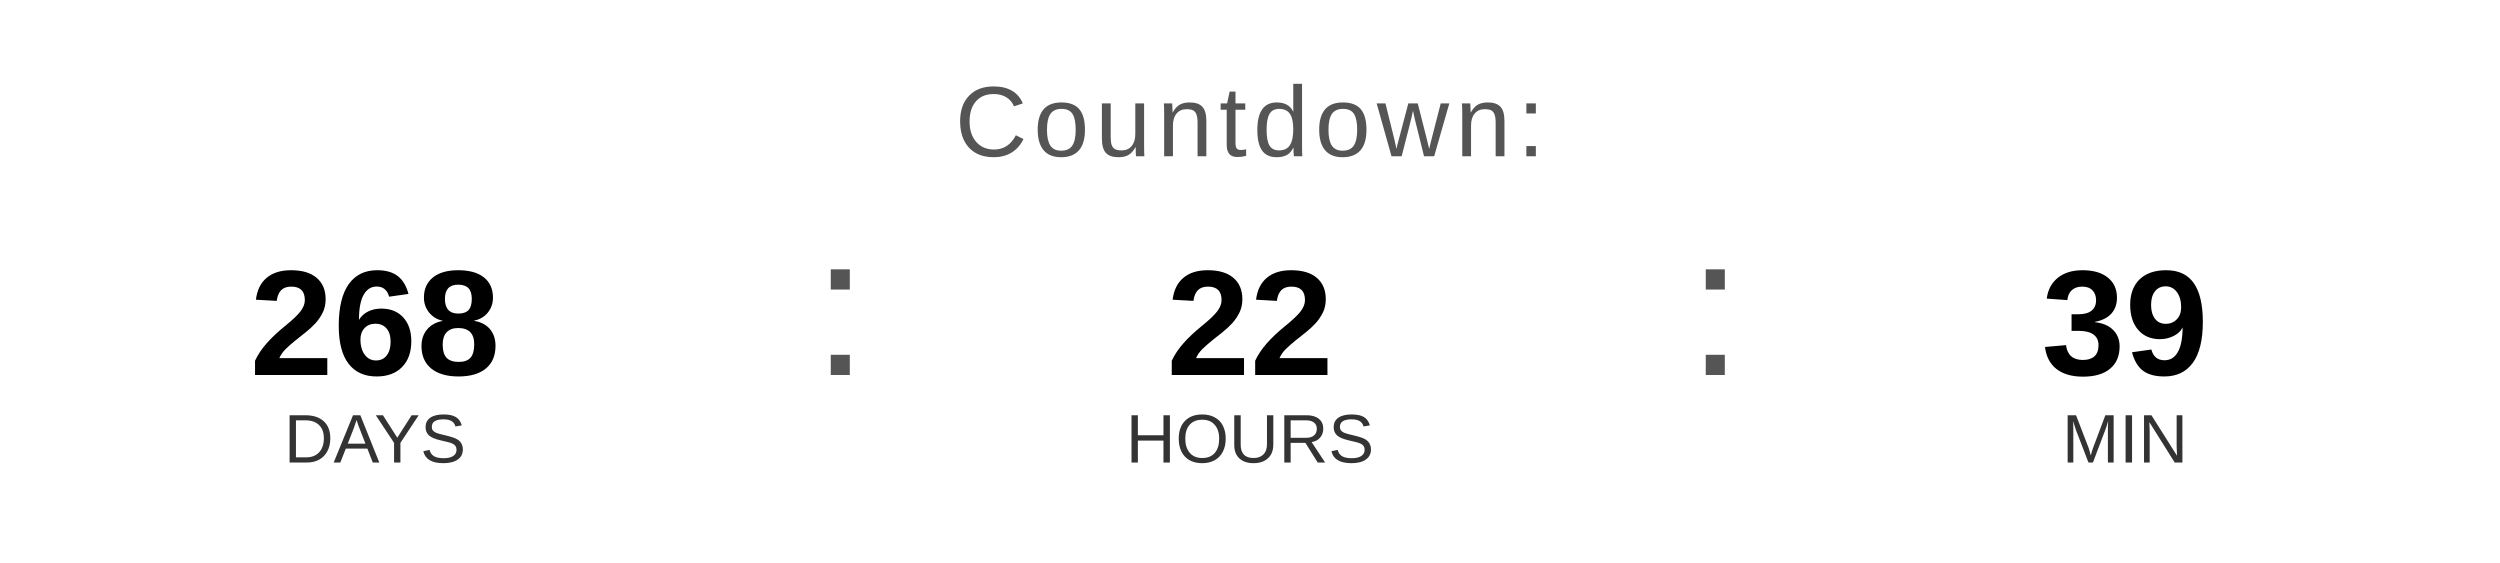
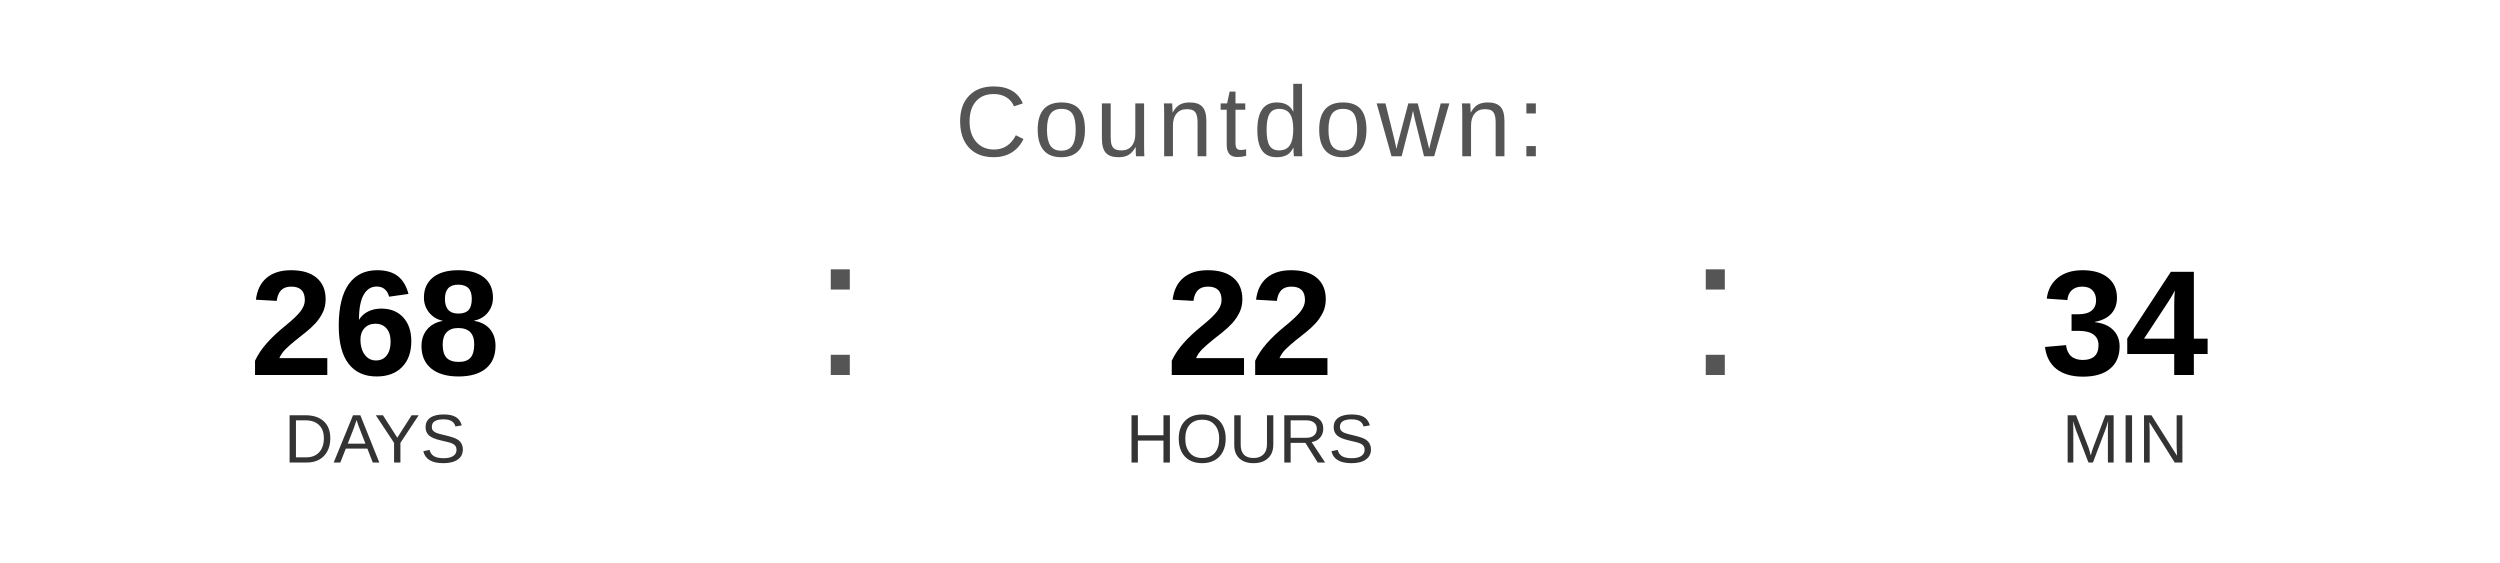
<svg xmlns="http://www.w3.org/2000/svg" width="400" height="90" viewBox="0 0 400 90">
  <text x="200" y="25" font-family="Arial, Helvetica, sans-serif" font-size="16" fill="#555555" text-anchor="middle" letter-spacing="1">
    Countdown:
  </text>
  <text x="60" y="60" font-family="Arial, Helvetica, sans-serif" font-size="24" font-weight="bold" fill="#000000" text-anchor="middle">268</text>
  <text x="60" y="74" font-family="Arial, Helvetica, sans-serif" font-size="11" fill="#333333" text-anchor="middle">DAYS</text>
  <text x="130" y="60" font-family="Arial, sans-serif" font-size="32" fill="#555555">:</text>
  <text x="200" y="60" font-family="Arial, Helvetica, sans-serif" font-size="24" font-weight="bold" fill="#000000" text-anchor="middle">22</text>
  <text x="200" y="74" font-family="Arial, Helvetica, sans-serif" font-size="11" fill="#333333" text-anchor="middle">HOURS</text>
  <text x="270" y="60" font-family="Arial, sans-serif" font-size="32" fill="#555555">:</text>
-   <text x="340" y="60" font-family="Arial, Helvetica, sans-serif" font-size="24" font-weight="bold" fill="#000000" text-anchor="middle">39</text>
+   <text x="340" y="60" font-family="Arial, Helvetica, sans-serif" font-size="24" font-weight="bold" fill="#000000" text-anchor="middle">34</text>
  <text x="340" y="74" font-family="Arial, Helvetica, sans-serif" font-size="11" fill="#333333" text-anchor="middle">MIN</text>
</svg>
